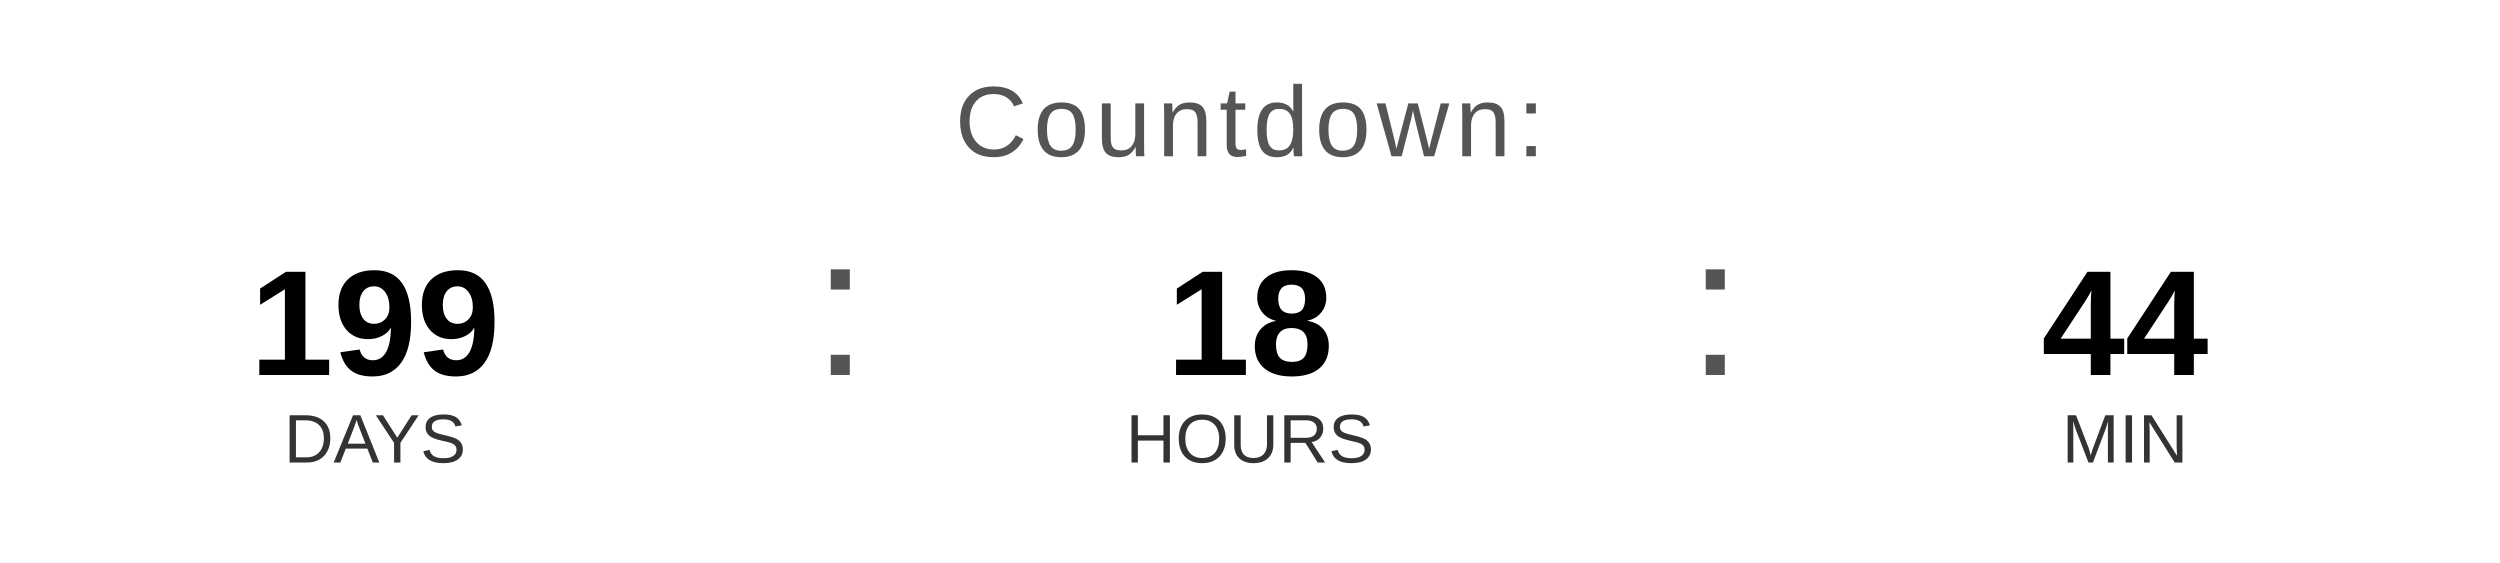
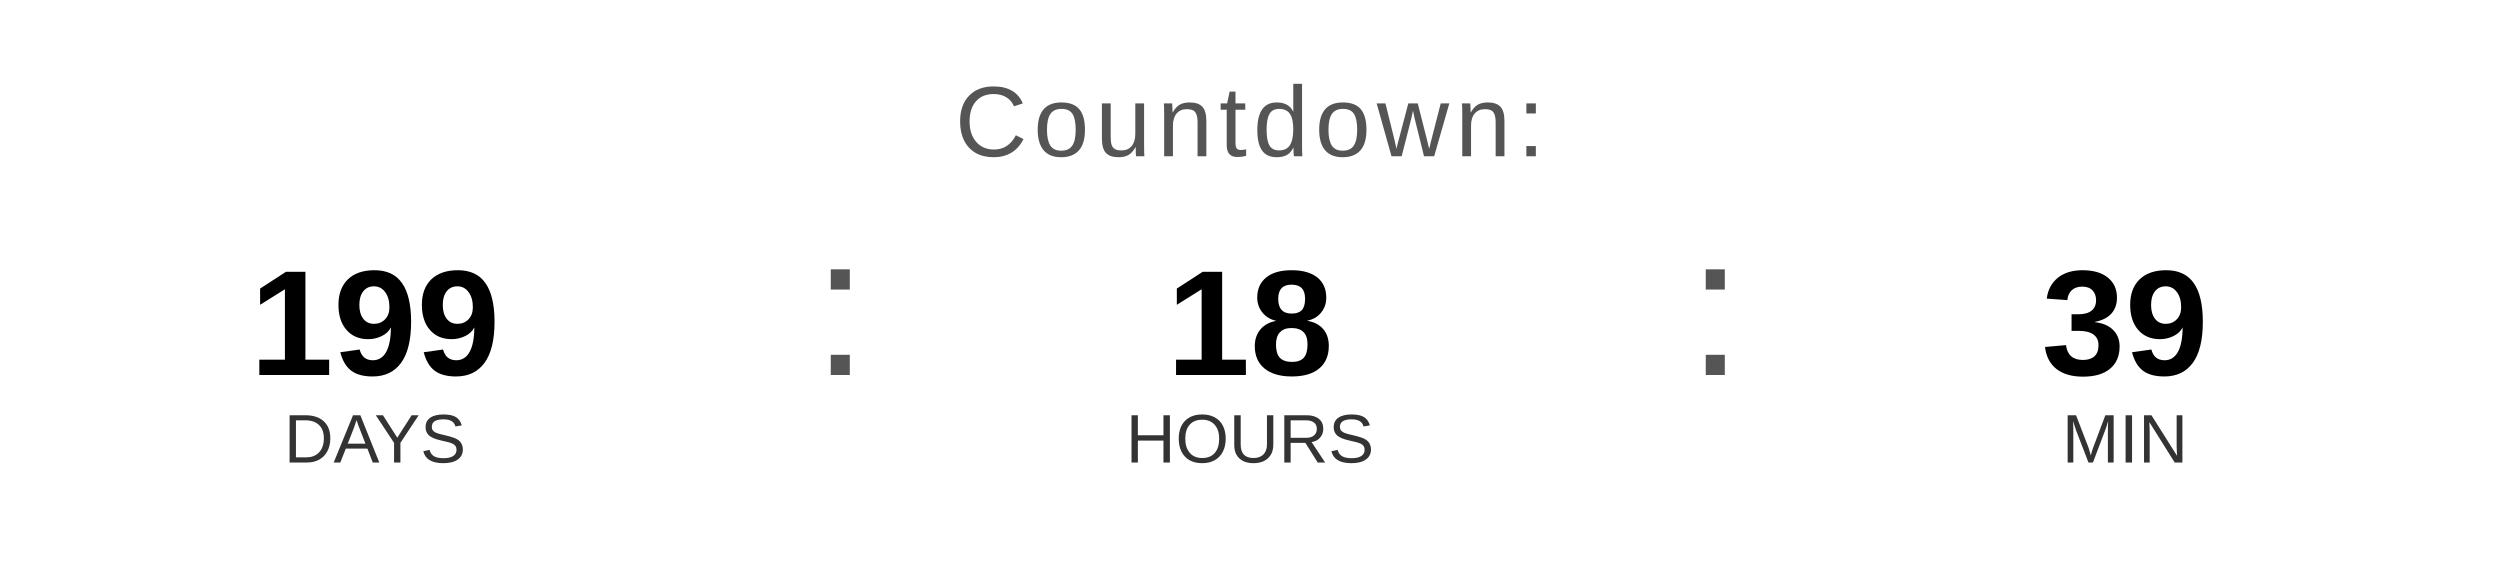
<svg xmlns="http://www.w3.org/2000/svg" width="400" height="90" viewBox="0 0 400 90">
  <text x="200" y="25" font-family="Arial, Helvetica, sans-serif" font-size="16" fill="#555555" text-anchor="middle" letter-spacing="1">
    Countdown:
  </text>
  <text x="60" y="60" font-family="Arial, Helvetica, sans-serif" font-size="24" font-weight="bold" fill="#000000" text-anchor="middle">199</text>
  <text x="60" y="74" font-family="Arial, Helvetica, sans-serif" font-size="11" fill="#333333" text-anchor="middle">DAYS</text>
  <text x="130" y="60" font-family="Arial, sans-serif" font-size="32" fill="#555555">:</text>
  <text x="200" y="60" font-family="Arial, Helvetica, sans-serif" font-size="24" font-weight="bold" fill="#000000" text-anchor="middle">18</text>
  <text x="200" y="74" font-family="Arial, Helvetica, sans-serif" font-size="11" fill="#333333" text-anchor="middle">HOURS</text>
  <text x="270" y="60" font-family="Arial, sans-serif" font-size="32" fill="#555555">:</text>
-   <text x="340" y="60" font-family="Arial, Helvetica, sans-serif" font-size="24" font-weight="bold" fill="#000000" text-anchor="middle">44</text>
+   <text x="340" y="60" font-family="Arial, Helvetica, sans-serif" font-size="24" font-weight="bold" fill="#000000" text-anchor="middle">39</text>
  <text x="340" y="74" font-family="Arial, Helvetica, sans-serif" font-size="11" fill="#333333" text-anchor="middle">MIN</text>
</svg>
